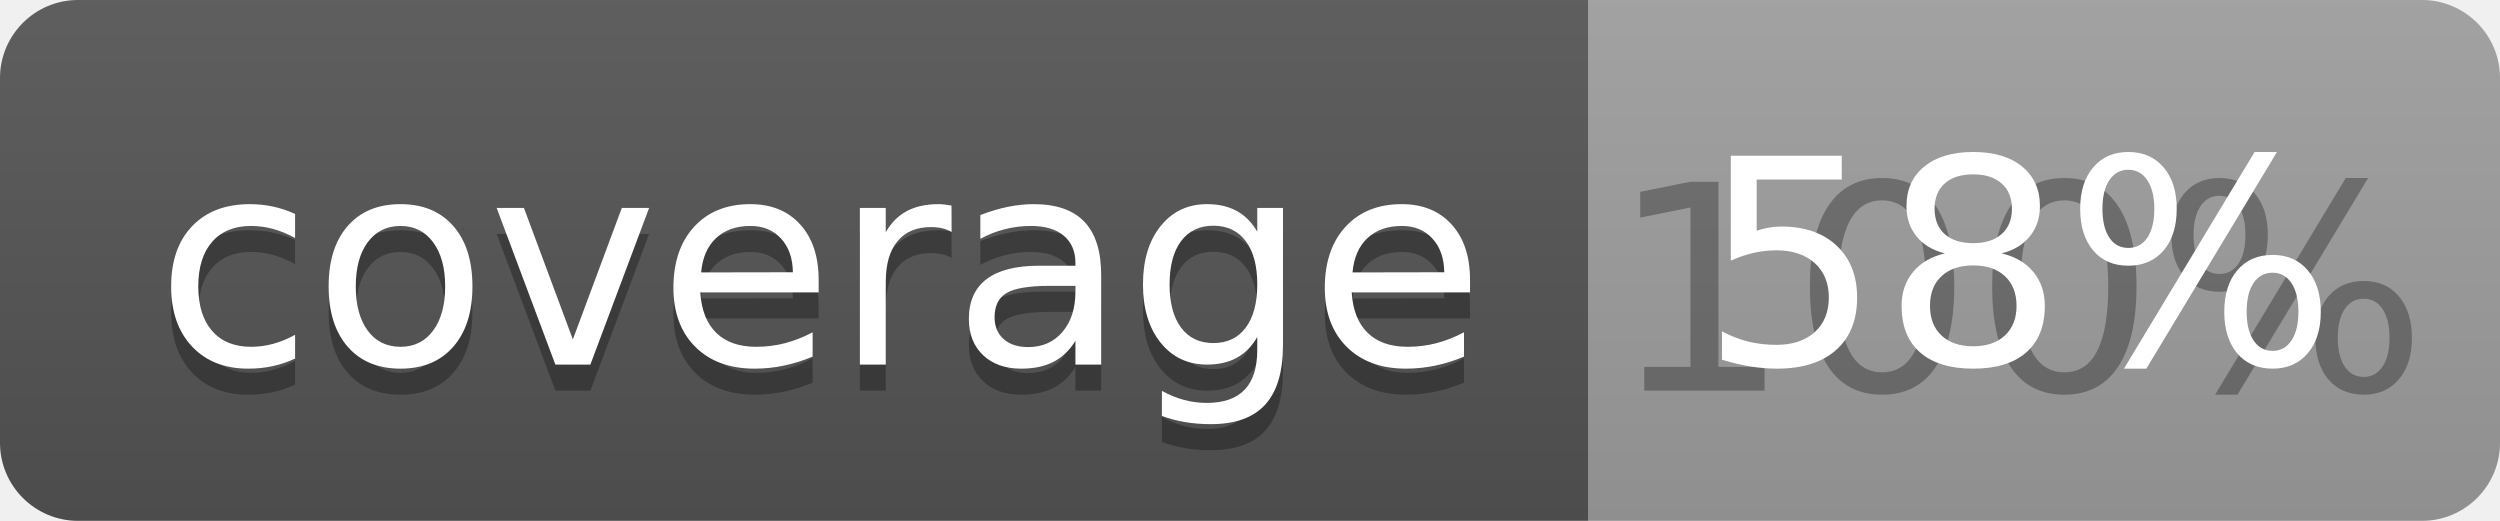
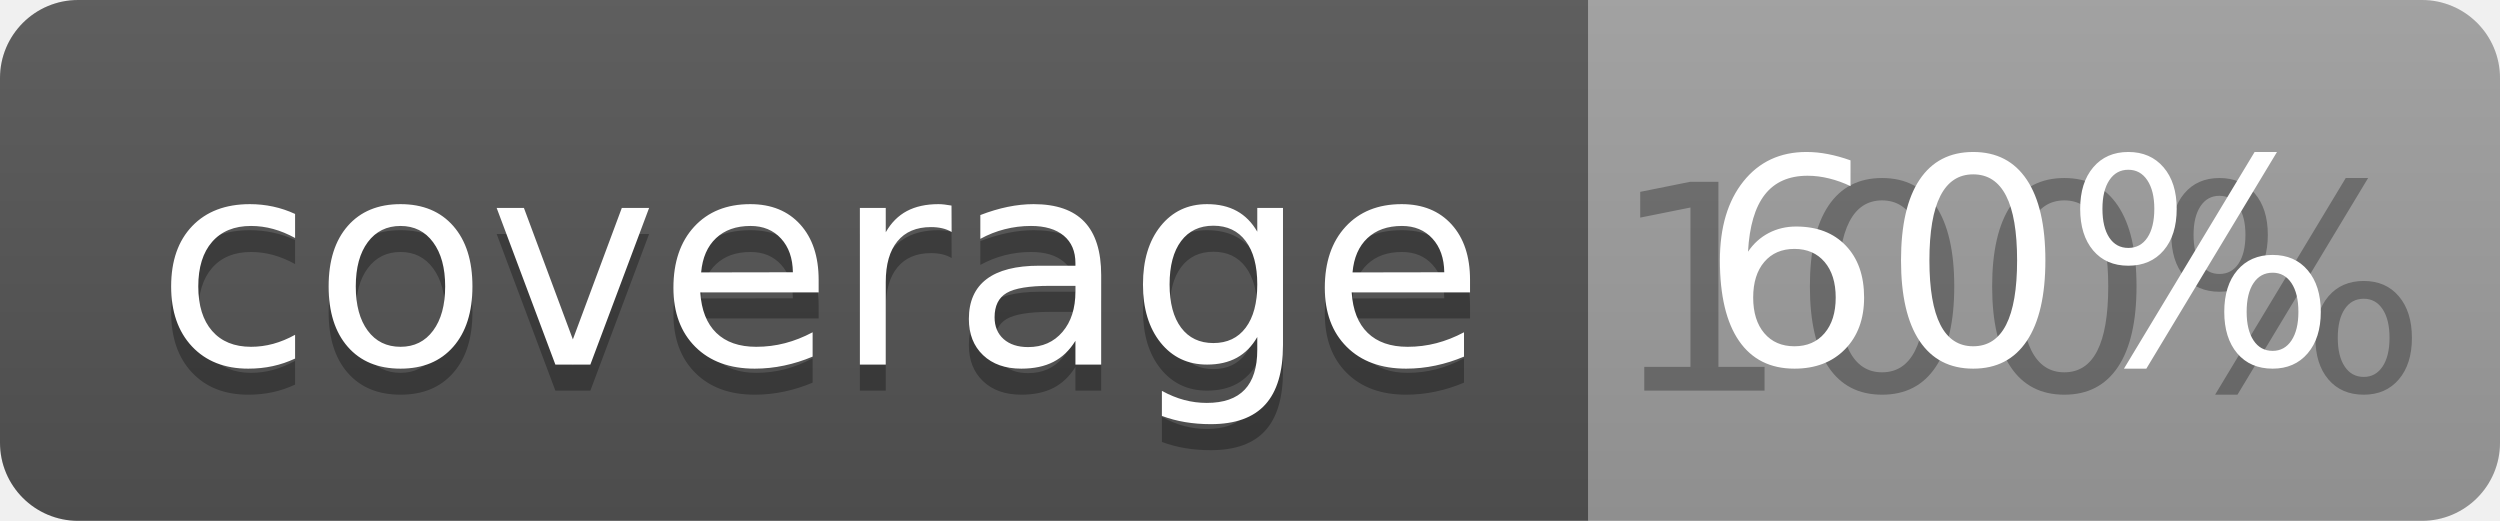
<svg xmlns="http://www.w3.org/2000/svg" width="96" height="20">
  <linearGradient id="b" x2="0" y2="100%">
    <stop offset="0" stop-color="#bbb" stop-opacity=".1" />
    <stop offset="1" stop-opacity=".1" />
  </linearGradient>
  <clipPath id="a">
    <rect width="96" height="20" rx="3" fill="#fff" />
  </clipPath>
  <g clip-path="url(#a)">
    <path fill="#555" d="M0 0h61v20H0z" />
    <path fill="#9F9F9F" d="M61 0h35v20H61z" />
    <path fill="url(#b)" d="M0 0h96v20H0z" />
  </g>
  <g fill="#fff" text-anchor="middle" font-family="DejaVu Sans,Verdana,Geneva,sans-serif" font-size="110">
    <text x="315" y="150" fill="#010101" fill-opacity=".3" transform="scale(.1)" textLength="510">coverage</text>
    <text x="315" y="140" transform="scale(.1)" textLength="510">coverage</text>
    <text x="775" y="150" fill="#010101" fill-opacity=".3" transform="scale(.1)" textLength="250">100%</text>
-     <text x="775" y="140" transform="scale(.1)" textLength="250">58%</text>
+     <text x="775" y="140" transform="scale(.1)" textLength="250">60%</text>
  </g>
</svg>
